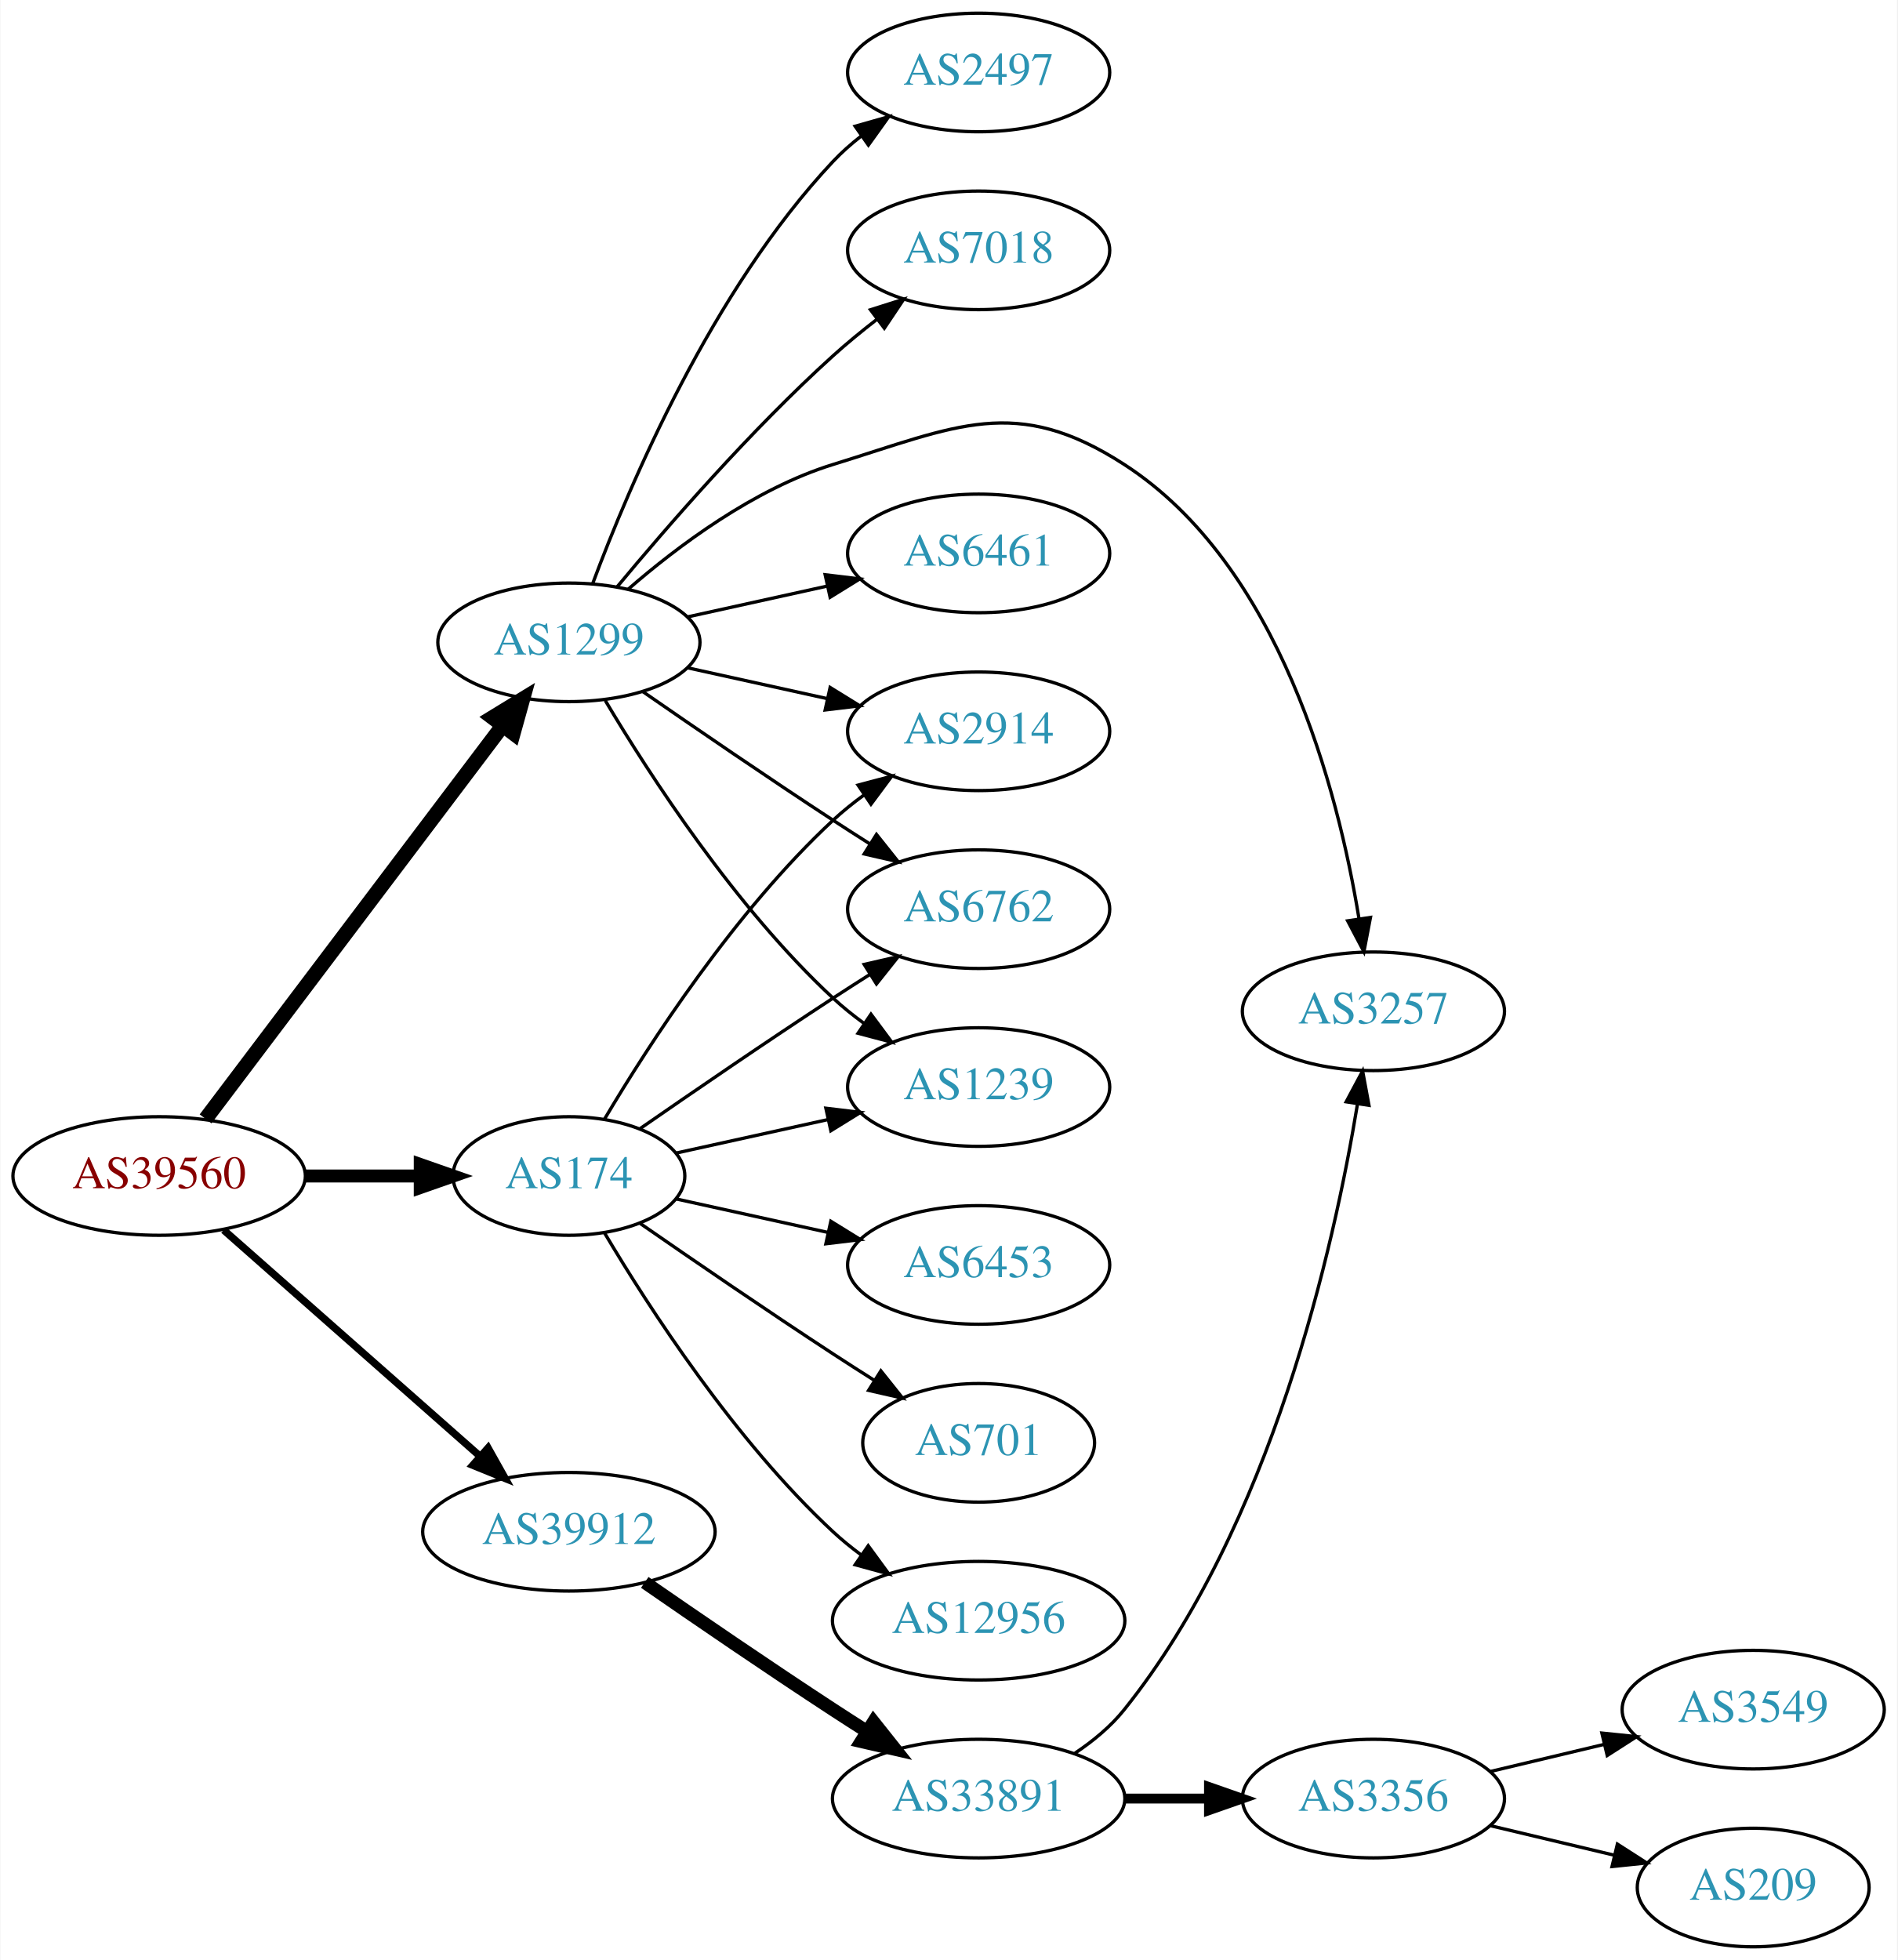
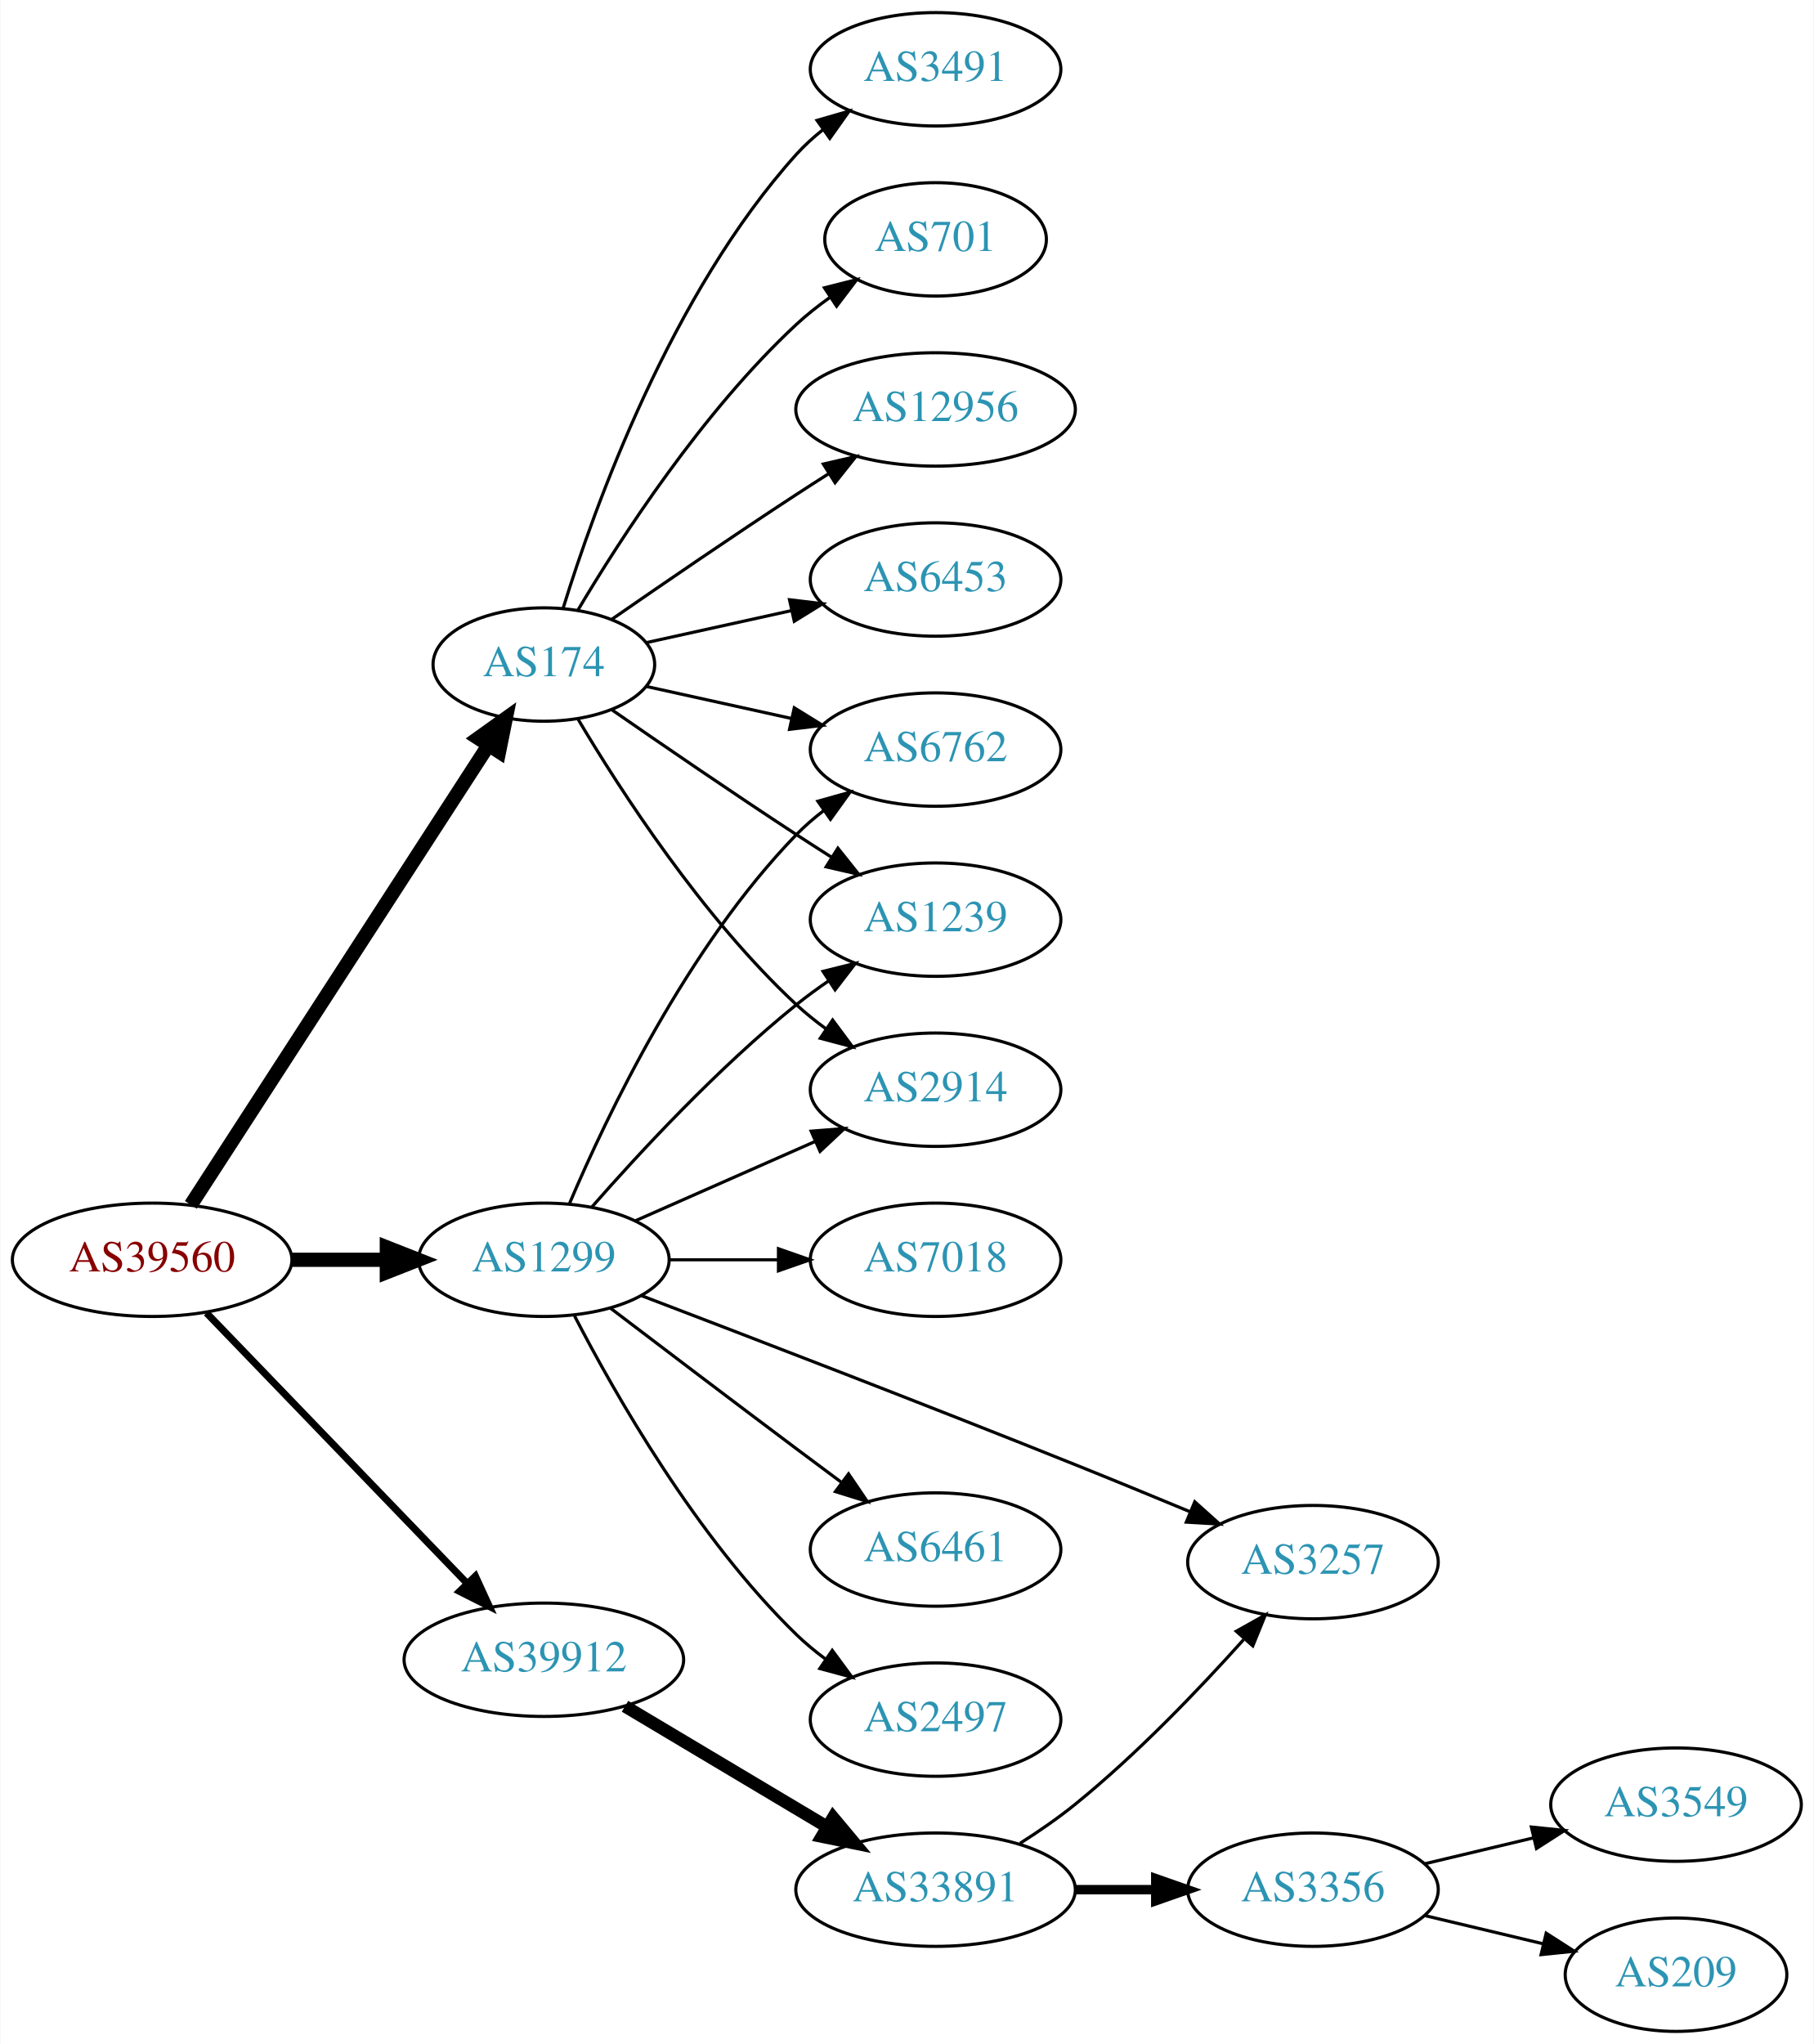
- <svg xmlns="http://www.w3.org/2000/svg" xmlns:xlink="http://www.w3.org/1999/xlink" width="576pt" height="595pt" viewBox="0.00 0.00 575.76 595.00">
-   <g id="graph0" class="graph" transform="scale(1 1) rotate(0) translate(4 591)">
-     <polygon fill="white" stroke="none" points="-4,4 -4,-591 571.762,-591 571.762,4 -4,4" />
+ <svg xmlns="http://www.w3.org/2000/svg" xmlns:xlink="http://www.w3.org/1999/xlink" width="576pt" height="649pt" viewBox="0.00 0.00 575.76 649.00">
+   <g id="graph0" class="graph" transform="scale(1 1) rotate(0) translate(4 645)">
+     <polygon fill="white" stroke="none" points="-4,4 -4,-645 571.762,-645 571.762,4 -4,4" />
    <g id="node1" class="node">
      <g id="a_node1">
        <a xlink:href="/asn/39560" xlink:title="AS39560 ~ KT-NET Communications GmbH [AT]">
-           <ellipse fill="#ffffff" stroke="black" cx="44.196" cy="-234" rx="44.393" ry="18" />
-           <text text-anchor="middle" x="44.196" y="-230.3" font-family="Times,serif" font-size="14.00" fill="#880000">AS39560</text>
+           <ellipse fill="#ffffff" stroke="black" cx="44.196" cy="-245" rx="44.393" ry="18" />
+           <text text-anchor="middle" x="44.196" y="-241.3" font-family="Times,serif" font-size="14.00" fill="#880000">AS39560</text>
        </a>
      </g>
    </g>
    <g id="node2" class="node">
      <g id="a_node2">
        <a xlink:href="/asn/174" xlink:title="AS174 ~ Cogent Communications [US]">
-           <ellipse fill="#ffffff" stroke="black" cx="168.588" cy="-234" rx="35.194" ry="18" />
-           <text text-anchor="middle" x="168.588" y="-230.3" font-family="Times,serif" font-size="14.00" fill="#2c94b3">AS174</text>
+           <ellipse fill="#ffffff" stroke="black" cx="168.588" cy="-434" rx="35.194" ry="18" />
+           <text text-anchor="middle" x="168.588" y="-430.3" font-family="Times,serif" font-size="14.00" fill="#2c94b3">AS174</text>
        </a>
      </g>
    </g>
    <g id="edge1" class="edge">
-       <path fill="none" stroke="black" stroke-width="3.938" d="M88.692,-234C99.949,-234 112.081,-234 123.375,-234" />
-       <polygon fill="black" stroke="black" stroke-width="3.938" points="123.462,-237.5 133.462,-234 123.462,-230.5 123.462,-237.5" />
+       <path fill="none" stroke="black" stroke-width="4.5" d="M56.491,-262.442C78.132,-295.859 125.532,-369.057 150.857,-408.163" />
+       <polygon fill="black" stroke="black" stroke-width="4.5" points="147.757,-410.62 156.497,-416.873 154.367,-406.339 147.757,-410.62" />
    </g>
    <g id="node3" class="node">
      <g id="a_node3">
        <a xlink:href="/asn/1299" xlink:title="AS1299 ~ Telia Carrier [EU]">
-           <ellipse fill="#ffffff" stroke="black" cx="168.588" cy="-396" rx="39.794" ry="18" />
-           <text text-anchor="middle" x="168.588" y="-392.3" font-family="Times,serif" font-size="14.00" fill="#2c94b3">AS1299</text>
+           <ellipse fill="#ffffff" stroke="black" cx="168.588" cy="-245" rx="39.794" ry="18" />
+           <text text-anchor="middle" x="168.588" y="-241.3" font-family="Times,serif" font-size="14.00" fill="#2c94b3">AS1299</text>
        </a>
      </g>
    </g>
    <g id="edge2" class="edge">
-       <path fill="none" stroke="black" stroke-width="4.5" d="M58.294,-251.337C79.919,-279.96 123.19,-337.233 148.312,-370.486" />
-       <polygon fill="black" stroke="black" stroke-width="4.5" points="145.415,-373.183 154.584,-378.788 151.698,-368.435 145.415,-373.183" />
+       <path fill="none" stroke="black" stroke-width="4.5" d="M88.692,-245C98.381,-245 108.717,-245 118.61,-245" />
+       <polygon fill="black" stroke="black" stroke-width="4.5" points="118.713,-248.938 128.713,-245 118.713,-241.063 118.713,-248.938" />
    </g>
    <g id="node4" class="node">
      <g id="a_node4">
        <a xlink:href="/asn/39912" xlink:title="AS39912 ~ oja.at GmbH [AT]">
-           <ellipse fill="#ffffff" stroke="black" cx="168.588" cy="-126" rx="44.393" ry="18" />
-           <text text-anchor="middle" x="168.588" y="-122.3" font-family="Times,serif" font-size="14.00" fill="#2c94b3">AS39912</text>
+           <ellipse fill="#ffffff" stroke="black" cx="168.588" cy="-118" rx="44.393" ry="18" />
+           <text text-anchor="middle" x="168.588" y="-114.3" font-family="Times,serif" font-size="14.00" fill="#2c94b3">AS39912</text>
        </a>
      </g>
    </g>
    <g id="edge3" class="edge">
-       <path fill="none" stroke="black" stroke-width="2.25" d="M63.785,-217.597C84.482,-199.333 118.089,-169.678 141.434,-149.079" />
-       <polygon fill="black" stroke="black" stroke-width="2.25" points="144.043,-151.444 149.226,-142.203 139.412,-146.195 144.043,-151.444" />
+       <path fill="none" stroke="black" stroke-width="2.25" d="M61.449,-228.135C82.663,-206.122 119.938,-167.444 144.192,-142.278" />
+       <polygon fill="black" stroke="black" stroke-width="2.25" points="146.849,-144.564 151.268,-134.934 141.809,-139.706 146.849,-144.564" />
    </g>
    <g id="node5" class="node">
      <g id="a_node5">
-         <a xlink:href="/asn/2914" xlink:title="AS2914 ~ NTT America, Inc. [US]">
-           <ellipse fill="#ffffff" stroke="black" cx="292.98" cy="-369" rx="39.794" ry="18" />
-           <text text-anchor="middle" x="292.98" y="-365.3" font-family="Times,serif" font-size="14.00" fill="#2c94b3">AS2914</text>
+         <a xlink:href="/asn/6762" xlink:title="AS6762 ~ TELECOM ITALIA SPARKLE S.p.A. [IT]">
+           <ellipse fill="#ffffff" stroke="black" cx="292.98" cy="-407" rx="39.794" ry="18" />
+           <text text-anchor="middle" x="292.98" y="-403.3" font-family="Times,serif" font-size="14.00" fill="#2c94b3">AS6762</text>
        </a>
      </g>
    </g>
    <g id="edge4" class="edge">
-       <path fill="none" stroke="black" d="M179.401,-251.279C192.907,-274.011 218.967,-314.314 248.784,-342 251.691,-344.699 254.904,-347.28 258.228,-349.703" />
-       <polygon fill="black" stroke="black" points="256.363,-352.667 266.606,-355.375 260.287,-346.87 256.363,-352.667" />
+       <path fill="none" stroke="black" d="M201.107,-427.047C215.168,-423.945 231.986,-420.235 247.31,-416.854" />
+       <polygon fill="black" stroke="black" points="248.109,-420.262 257.12,-414.69 246.601,-413.427 248.109,-420.262" />
    </g>
    <g id="node6" class="node">
      <g id="a_node6">
-         <a xlink:href="/asn/6762" xlink:title="AS6762 ~ TELECOM ITALIA SPARKLE S.p.A. [IT]">
-           <ellipse fill="#ffffff" stroke="black" cx="292.98" cy="-315" rx="39.794" ry="18" />
-           <text text-anchor="middle" x="292.98" y="-311.3" font-family="Times,serif" font-size="14.00" fill="#2c94b3">AS6762</text>
+         <a xlink:href="/asn/3491" xlink:title="AS3491 ~ PCCW Global, Inc. [US]">
+           <ellipse fill="#ffffff" stroke="black" cx="292.98" cy="-623" rx="39.794" ry="18" />
+           <text text-anchor="middle" x="292.98" y="-619.3" font-family="Times,serif" font-size="14.00" fill="#2c94b3">AS3491</text>
        </a>
      </g>
    </g>
    <g id="edge5" class="edge">
-       <path fill="none" stroke="black" d="M190.279,-248.44C206.17,-259.449 228.721,-274.897 248.784,-288 252.366,-290.339 256.137,-292.759 259.897,-295.144" />
-       <polygon fill="black" stroke="black" points="258.23,-298.231 268.558,-300.596 261.959,-292.307 258.23,-298.231" />
+       <path fill="none" stroke="black" d="M174.726,-451.94C184.629,-483.979 208.966,-551.812 248.784,-596 251.3,-598.792 254.172,-601.401 257.211,-603.812" />
+       <polygon fill="black" stroke="black" points="255.34,-606.776 265.519,-609.715 259.394,-601.07 255.34,-606.776" />
    </g>
    <g id="node7" class="node">
      <g id="a_node7">
-         <a xlink:href="/asn/6453" xlink:title="AS6453 ~ TATA COMMUNICATIONS (AMERICA) INC [US]">
-           <ellipse fill="#ffffff" stroke="black" cx="292.98" cy="-207" rx="39.794" ry="18" />
-           <text text-anchor="middle" x="292.98" y="-203.3" font-family="Times,serif" font-size="14.00" fill="#2c94b3">AS6453</text>
+         <a xlink:href="/asn/701" xlink:title="AS701 ~ UUNET [US]">
+           <ellipse fill="#ffffff" stroke="black" cx="292.98" cy="-569" rx="35.194" ry="18" />
+           <text text-anchor="middle" x="292.98" y="-565.3" font-family="Times,serif" font-size="14.00" fill="#2c94b3">AS701</text>
        </a>
      </g>
    </g>
    <g id="edge6" class="edge">
-       <path fill="none" stroke="black" d="M201.107,-227.047C215.168,-223.945 231.986,-220.235 247.31,-216.854" />
-       <polygon fill="black" stroke="black" points="248.109,-220.262 257.12,-214.69 246.601,-213.427 248.109,-220.262" />
+       <path fill="none" stroke="black" d="M179.401,-451.279C192.907,-474.011 218.967,-514.314 248.784,-542 252.081,-545.061 255.774,-547.972 259.575,-550.672" />
+       <polygon fill="black" stroke="black" points="257.686,-553.619 267.956,-556.22 261.549,-547.781 257.686,-553.619" />
    </g>
    <g id="node8" class="node">
      <g id="a_node8">
-         <a xlink:href="/asn/701" xlink:title="AS701 ~ UUNET [US]">
-           <ellipse fill="#ffffff" stroke="black" cx="292.98" cy="-153" rx="35.194" ry="18" />
-           <text text-anchor="middle" x="292.98" y="-149.3" font-family="Times,serif" font-size="14.00" fill="#2c94b3">AS701</text>
+         <a xlink:href="/asn/1239" xlink:title="AS1239 ~ Sprint [US]">
+           <ellipse fill="#ffffff" stroke="black" cx="292.98" cy="-353" rx="39.794" ry="18" />
+           <text text-anchor="middle" x="292.98" y="-349.3" font-family="Times,serif" font-size="14.00" fill="#2c94b3">AS1239</text>
        </a>
      </g>
    </g>
    <g id="edge7" class="edge">
-       <path fill="none" stroke="black" d="M190.279,-219.56C206.17,-208.551 228.721,-193.103 248.784,-180 252.829,-177.358 257.114,-174.615 261.354,-171.933" />
-       <polygon fill="black" stroke="black" points="263.291,-174.85 269.898,-166.568 259.568,-168.921 263.291,-174.85" />
+       <path fill="none" stroke="black" d="M190.279,-419.56C206.17,-408.551 228.721,-393.103 248.784,-380 252.366,-377.661 256.137,-375.241 259.897,-372.856" />
+       <polygon fill="black" stroke="black" points="261.959,-375.693 268.558,-367.404 258.23,-369.769 261.959,-375.693" />
    </g>
    <g id="node9" class="node">
      <g id="a_node9">
-         <a xlink:href="/asn/12956" xlink:title="AS12956 ~ TELXIUS [ES]">
-           <ellipse fill="#ffffff" stroke="black" cx="292.98" cy="-99" rx="44.393" ry="18" />
-           <text text-anchor="middle" x="292.98" y="-95.3" font-family="Times,serif" font-size="14.00" fill="#2c94b3">AS12956</text>
+         <a xlink:href="/asn/2914" xlink:title="AS2914 ~ NTT America, Inc. [US]">
+           <ellipse fill="#ffffff" stroke="black" cx="292.98" cy="-299" rx="39.794" ry="18" />
+           <text text-anchor="middle" x="292.98" y="-295.3" font-family="Times,serif" font-size="14.00" fill="#2c94b3">AS2914</text>
        </a>
      </g>
    </g>
    <g id="edge8" class="edge">
-       <path fill="none" stroke="black" d="M179.401,-216.721C192.907,-193.989 218.967,-153.686 248.784,-126 251.391,-123.58 254.244,-121.254 257.203,-119.052" />
-       <polygon fill="black" stroke="black" points="259.451,-121.754 265.703,-113.2 255.481,-115.988 259.451,-121.754" />
+       <path fill="none" stroke="black" d="M179.401,-416.721C192.907,-393.989 218.967,-353.686 248.784,-326 251.691,-323.301 254.904,-320.72 258.228,-318.297" />
+       <polygon fill="black" stroke="black" points="260.287,-321.13 266.606,-312.625 256.363,-315.333 260.287,-321.13" />
    </g>
    <g id="node10" class="node">
      <g id="a_node10">
-         <a xlink:href="/asn/1239" xlink:title="AS1239 ~ Sprint [US]">
-           <ellipse fill="#ffffff" stroke="black" cx="292.98" cy="-261" rx="39.794" ry="18" />
-           <text text-anchor="middle" x="292.98" y="-257.3" font-family="Times,serif" font-size="14.00" fill="#2c94b3">AS1239</text>
+         <a xlink:href="/asn/12956" xlink:title="AS12956 ~ TELXIUS [ES]">
+           <ellipse fill="#ffffff" stroke="black" cx="292.98" cy="-515" rx="44.393" ry="18" />
+           <text text-anchor="middle" x="292.98" y="-511.3" font-family="Times,serif" font-size="14.00" fill="#2c94b3">AS12956</text>
        </a>
      </g>
    </g>
    <g id="edge9" class="edge">
-       <path fill="none" stroke="black" d="M201.107,-240.953C215.168,-244.055 231.986,-247.765 247.31,-251.146" />
-       <polygon fill="black" stroke="black" points="246.601,-254.573 257.12,-253.31 248.109,-247.738 246.601,-254.573" />
-     </g>
-     <g id="edge10" class="edge">
-       <path fill="none" stroke="black" d="M204.661,-388.263C217.848,-385.354 233.028,-382.005 246.994,-378.924" />
-       <polygon fill="black" stroke="black" points="247.891,-382.31 256.903,-376.738 246.383,-375.475 247.891,-382.31" />
-     </g>
-     <g id="edge14" class="edge">
-       <path fill="none" stroke="black" d="M190.945,-381.099C206.796,-370.123 228.999,-354.921 248.784,-342 252.366,-339.661 256.137,-337.241 259.897,-334.856" />
-       <polygon fill="black" stroke="black" points="261.959,-337.693 268.558,-329.404 258.23,-331.769 261.959,-337.693" />
-     </g>
-     <g id="edge13" class="edge">
-       <path fill="none" stroke="black" d="M179.634,-378.329C193.205,-355.528 219.137,-315.528 248.784,-288 251.691,-285.301 254.904,-282.72 258.228,-280.297" />
-       <polygon fill="black" stroke="black" points="260.287,-283.13 266.606,-274.625 256.363,-277.333 260.287,-283.13" />
+       <path fill="none" stroke="black" d="M190.279,-448.44C206.17,-459.449 228.721,-474.897 248.784,-488 252.105,-490.169 255.587,-492.406 259.074,-494.621" />
+       <polygon fill="black" stroke="black" points="257.33,-497.66 267.656,-500.032 261.063,-491.738 257.33,-497.66" />
    </g>
    <g id="node11" class="node">
      <g id="a_node11">
-         <a xlink:href="/asn/7018" xlink:title="AS7018 ~ AT&amp;T Services, Inc. [US]">
-           <ellipse fill="#ffffff" stroke="black" cx="292.98" cy="-515" rx="39.794" ry="18" />
-           <text text-anchor="middle" x="292.98" y="-511.3" font-family="Times,serif" font-size="14.00" fill="#2c94b3">AS7018</text>
-         </a>
-       </g>
+         <a xlink:href="/asn/6453" xlink:title="AS6453 ~ TATA COMMUNICATIONS (AMERICA) INC [US]">
+           <ellipse fill="#ffffff" stroke="black" cx="292.98" cy="-461" rx="39.794" ry="18" />
+           <text text-anchor="middle" x="292.98" y="-457.3" font-family="Times,serif" font-size="14.00" fill="#2c94b3">AS6453</text>
+         </a>
+       </g>
+     </g>
+     <g id="edge10" class="edge">
+       <path fill="none" stroke="black" d="M201.107,-440.953C215.168,-444.055 231.986,-447.765 247.31,-451.146" />
+       <polygon fill="black" stroke="black" points="246.601,-454.573 257.12,-453.31 248.109,-447.738 246.601,-454.573" />
+     </g>
+     <g id="edge16" class="edge">
+       <path fill="none" stroke="black" d="M176.779,-262.975C188.546,-290.682 214.12,-344.348 248.784,-380 251.404,-382.695 254.345,-385.239 257.428,-387.608" />
+       <polygon fill="black" stroke="black" points="255.594,-390.597 265.796,-393.455 259.603,-384.859 255.594,-390.597" />
+     </g>
+     <g id="edge17" class="edge">
+       <path fill="none" stroke="black" d="M183.74,-261.663C198.842,-278.894 223.963,-306.024 248.784,-326 252.04,-328.62 255.565,-331.192 259.149,-333.646" />
+       <polygon fill="black" stroke="black" points="257.237,-336.577 267.522,-339.121 261.068,-330.719 257.237,-336.577" />
    </g>
    <g id="edge11" class="edge">
-       <path fill="none" stroke="black" d="M183.293,-412.93C198.421,-431.151 223.934,-460.538 248.784,-483 252.939,-486.755 257.518,-490.508 262.096,-494.053" />
-       <polygon fill="black" stroke="black" points="260.142,-496.962 270.241,-500.166 264.344,-491.364 260.142,-496.962" />
+       <path fill="none" stroke="black" d="M197.667,-257.389C214.615,-264.866 236.413,-274.483 254.782,-282.588" />
+       <polygon fill="black" stroke="black" points="253.47,-285.834 264.032,-286.669 256.296,-279.43 253.47,-285.834" />
    </g>
    <g id="node12" class="node">
      <g id="a_node12">
-         <a xlink:href="/asn/3257" xlink:title="AS3257 ~ GTT [DE]">
-           <ellipse fill="#ffffff" stroke="black" cx="412.823" cy="-284" rx="39.794" ry="18" />
-           <text text-anchor="middle" x="412.823" y="-280.3" font-family="Times,serif" font-size="14.00" fill="#2c94b3">AS3257</text>
+         <a xlink:href="/asn/7018" xlink:title="AS7018 ~ AT&amp;T Services, Inc. [US]">
+           <ellipse fill="#ffffff" stroke="black" cx="292.98" cy="-245" rx="39.794" ry="18" />
+           <text text-anchor="middle" x="292.98" y="-241.3" font-family="Times,serif" font-size="14.00" fill="#2c94b3">AS7018</text>
        </a>
      </g>
    </g>
    <g id="edge12" class="edge">
-       <path fill="none" stroke="black" d="M186.51,-412.063C201.534,-425.136 224.772,-442.593 248.784,-450 286.324,-461.58 304.189,-471.335 337.176,-450 384.47,-419.412 402.093,-350.945 408.436,-312.175" />
-       <polygon fill="black" stroke="black" points="411.927,-312.491 409.941,-302.084 405.004,-311.458 411.927,-312.491" />
+       <path fill="none" stroke="black" d="M208.314,-245C219.252,-245 231.303,-245 242.769,-245" />
+       <polygon fill="black" stroke="black" points="243.087,-248.5 253.087,-245 243.087,-241.5 243.087,-248.5" />
    </g>
    <g id="node13" class="node">
      <g id="a_node13">
-         <a xlink:href="/asn/6461" xlink:title="AS6461 ~ Zayo Bandwidth [US]">
-           <ellipse fill="#ffffff" stroke="black" cx="292.98" cy="-423" rx="39.794" ry="18" />
-           <text text-anchor="middle" x="292.98" y="-419.3" font-family="Times,serif" font-size="14.00" fill="#2c94b3">AS6461</text>
-         </a>
-       </g>
-     </g>
-     <g id="edge15" class="edge">
-       <path fill="none" stroke="black" d="M204.661,-403.737C217.848,-406.646 233.028,-409.995 246.994,-413.076" />
-       <polygon fill="black" stroke="black" points="246.383,-416.525 256.903,-415.262 247.891,-409.69 246.383,-416.525" />
+         <a xlink:href="/asn/3257" xlink:title="AS3257 ~ GTT [DE]">
+           <ellipse fill="#ffffff" stroke="black" cx="412.823" cy="-149" rx="39.794" ry="18" />
+           <text text-anchor="middle" x="412.823" y="-145.3" font-family="Times,serif" font-size="14.00" fill="#2c94b3">AS3257</text>
+         </a>
+       </g>
+     </g>
+     <g id="edge13" class="edge">
+       <path fill="none" stroke="black" d="M199.643,-233.588C233.247,-220.772 289.248,-199.244 337.176,-180 349.08,-175.221 361.999,-169.902 373.692,-165.039" />
+       <polygon fill="black" stroke="black" points="375.294,-168.163 383.176,-161.083 372.599,-161.703 375.294,-168.163" />
    </g>
    <g id="node14" class="node">
      <g id="a_node14">
-         <a xlink:href="/asn/2497" xlink:title="AS2497 ~ Internet Initiative Japan Inc. [JP]">
-           <ellipse fill="#ffffff" stroke="black" cx="292.98" cy="-569" rx="39.794" ry="18" />
-           <text text-anchor="middle" x="292.98" y="-565.3" font-family="Times,serif" font-size="14.00" fill="#2c94b3">AS2497</text>
-         </a>
-       </g>
-     </g>
-     <g id="edge16" class="edge">
-       <path fill="none" stroke="black" d="M175.873,-414.014C186.885,-443.558 212.045,-502.924 248.784,-542 251.359,-544.738 254.269,-547.312 257.333,-549.699" />
-       <polygon fill="black" stroke="black" points="255.483,-552.677 265.675,-555.571 259.512,-546.953 255.483,-552.677" />
+         <a xlink:href="/asn/6461" xlink:title="AS6461 ~ Zayo Bandwidth [US]">
+           <ellipse fill="#ffffff" stroke="black" cx="292.98" cy="-153" rx="39.794" ry="18" />
+           <text text-anchor="middle" x="292.98" y="-149.3" font-family="Times,serif" font-size="14.00" fill="#2c94b3">AS6461</text>
+         </a>
+       </g>
+     </g>
+     <g id="edge14" class="edge">
+       <path fill="none" stroke="black" d="M189.725,-229.65C205.704,-217.492 228.629,-200.1 248.784,-185 253.359,-181.573 258.218,-177.953 262.962,-174.43" />
+       <polygon fill="black" stroke="black" points="265.344,-177.022 271.293,-168.255 261.175,-171.398 265.344,-177.022" />
    </g>
    <g id="node15" class="node">
      <g id="a_node15">
+         <a xlink:href="/asn/2497" xlink:title="AS2497 ~ Internet Initiative Japan Inc. [JP]">
+           <ellipse fill="#ffffff" stroke="black" cx="292.98" cy="-99" rx="39.794" ry="18" />
+           <text text-anchor="middle" x="292.98" y="-95.3" font-family="Times,serif" font-size="14.00" fill="#2c94b3">AS2497</text>
+         </a>
+       </g>
+     </g>
+     <g id="edge15" class="edge">
+       <path fill="none" stroke="black" d="M178.342,-227.164C191.192,-202.292 217.106,-156.786 248.784,-126 251.628,-123.236 254.802,-120.612 258.101,-118.163" />
+       <polygon fill="black" stroke="black" points="260.167,-120.991 266.448,-112.459 256.217,-115.212 260.167,-120.991" />
+     </g>
+     <g id="node16" class="node">
+       <g id="a_node16">
        <a xlink:href="/asn/33891" xlink:title="AS33891 ~ CORE-BACKBONE GMBH GLOBAL NETWORK [DE]">
          <ellipse fill="#ffffff" stroke="black" cx="292.98" cy="-45" rx="44.393" ry="18" />
          <text text-anchor="middle" x="292.98" y="-41.3" font-family="Times,serif" font-size="14.00" fill="#2c94b3">AS33891</text>
        </a>
      </g>
    </g>
-     <g id="edge17" class="edge">
-       <path fill="none" stroke="black" stroke-width="4" d="M191.619,-110.633C207.421,-99.695 229.278,-84.739 248.784,-72 252.105,-69.831 255.587,-67.594 259.074,-65.379" />
-       <polygon fill="black" stroke="black" stroke-width="4" points="261.063,-68.262 267.656,-59.968 257.33,-62.34 261.063,-68.262" />
-     </g>
    <g id="edge18" class="edge">
-       <path fill="none" stroke="black" d="M322.231,-58.791C327.75,-62.481 333.085,-66.892 337.176,-72 381.911,-127.848 400.859,-212.468 408.01,-255.982" />
-       <polygon fill="black" stroke="black" points="404.552,-256.524 409.546,-265.868 411.469,-255.449 404.552,-256.524" />
-     </g>
-     <g id="node16" class="node">
-       <g id="a_node16">
+       <path fill="none" stroke="black" stroke-width="4" d="M194.356,-103.227C212.853,-92.195 238.332,-76.998 258.622,-64.896" />
+       <polygon fill="black" stroke="black" stroke-width="4" points="260.454,-67.879 267.249,-59.751 256.868,-61.867 260.454,-67.879" />
+     </g>
+     <g id="edge20" class="edge">
+       <path fill="none" stroke="black" d="M319.809,-59.718C325.706,-63.463 331.812,-67.664 337.176,-72 356.782,-87.847 376.53,-108.471 390.786,-124.385" />
+       <polygon fill="black" stroke="black" points="388.468,-127.048 397.71,-132.228 393.715,-122.415 388.468,-127.048" />
+     </g>
+     <g id="node17" class="node">
+       <g id="a_node17">
        <a xlink:href="/asn/3356" xlink:title="AS3356 ~ Level 3 Parent, LLC [US]">
          <ellipse fill="#ffffff" stroke="black" cx="412.823" cy="-45" rx="39.794" ry="18" />
          <text text-anchor="middle" x="412.823" y="-41.3" font-family="Times,serif" font-size="14.00" fill="#2c94b3">AS3356</text>
        </a>
      </g>
    </g>
    <g id="edge19" class="edge">
      <path fill="none" stroke="black" stroke-width="3" d="M337.191,-45C345.504,-45 354.267,-45 362.749,-45" />
      <polygon fill="black" stroke="black" stroke-width="3" points="362.908,-48.5 372.908,-45 362.908,-41.5 362.908,-48.5" />
    </g>
-     <g id="node17" class="node">
-       <g id="a_node17">
+     <g id="node18" class="node">
+       <g id="a_node18">
        <a xlink:href="/asn/3549" xlink:title="AS3549 ~ Level 3 Parent, LLC [US]">
          <ellipse fill="#ffffff" stroke="black" cx="528.116" cy="-72" rx="39.794" ry="18" />
          <text text-anchor="middle" x="528.116" y="-68.3" font-family="Times,serif" font-size="14.00" fill="#2c94b3">AS3549</text>
        </a>
      </g>
    </g>
-     <g id="edge20" class="edge">
+     <g id="edge21" class="edge">
      <path fill="none" stroke="black" d="M448.43,-53.248C459.301,-55.838 471.456,-58.735 482.898,-61.462" />
      <polygon fill="black" stroke="black" points="482.182,-64.889 492.721,-63.803 483.804,-58.08 482.182,-64.889" />
    </g>
-     <g id="node18" class="node">
-       <g id="a_node18">
+     <g id="node19" class="node">
+       <g id="a_node19">
        <a xlink:href="/asn/209" xlink:title="AS209 ~ CenturyLink Communications, LLC [US]">
          <ellipse fill="#ffffff" stroke="black" cx="528.116" cy="-18" rx="35.194" ry="18" />
          <text text-anchor="middle" x="528.116" y="-14.3" font-family="Times,serif" font-size="14.00" fill="#2c94b3">AS209</text>
        </a>
      </g>
    </g>
-     <g id="edge21" class="edge">
+     <g id="edge22" class="edge">
      <path fill="none" stroke="black" d="M448.43,-36.752C460.225,-33.941 473.529,-30.771 485.797,-27.847" />
      <polygon fill="black" stroke="black" points="486.886,-31.186 495.802,-25.463 485.263,-24.377 486.886,-31.186" />
    </g>
  </g>
</svg>
